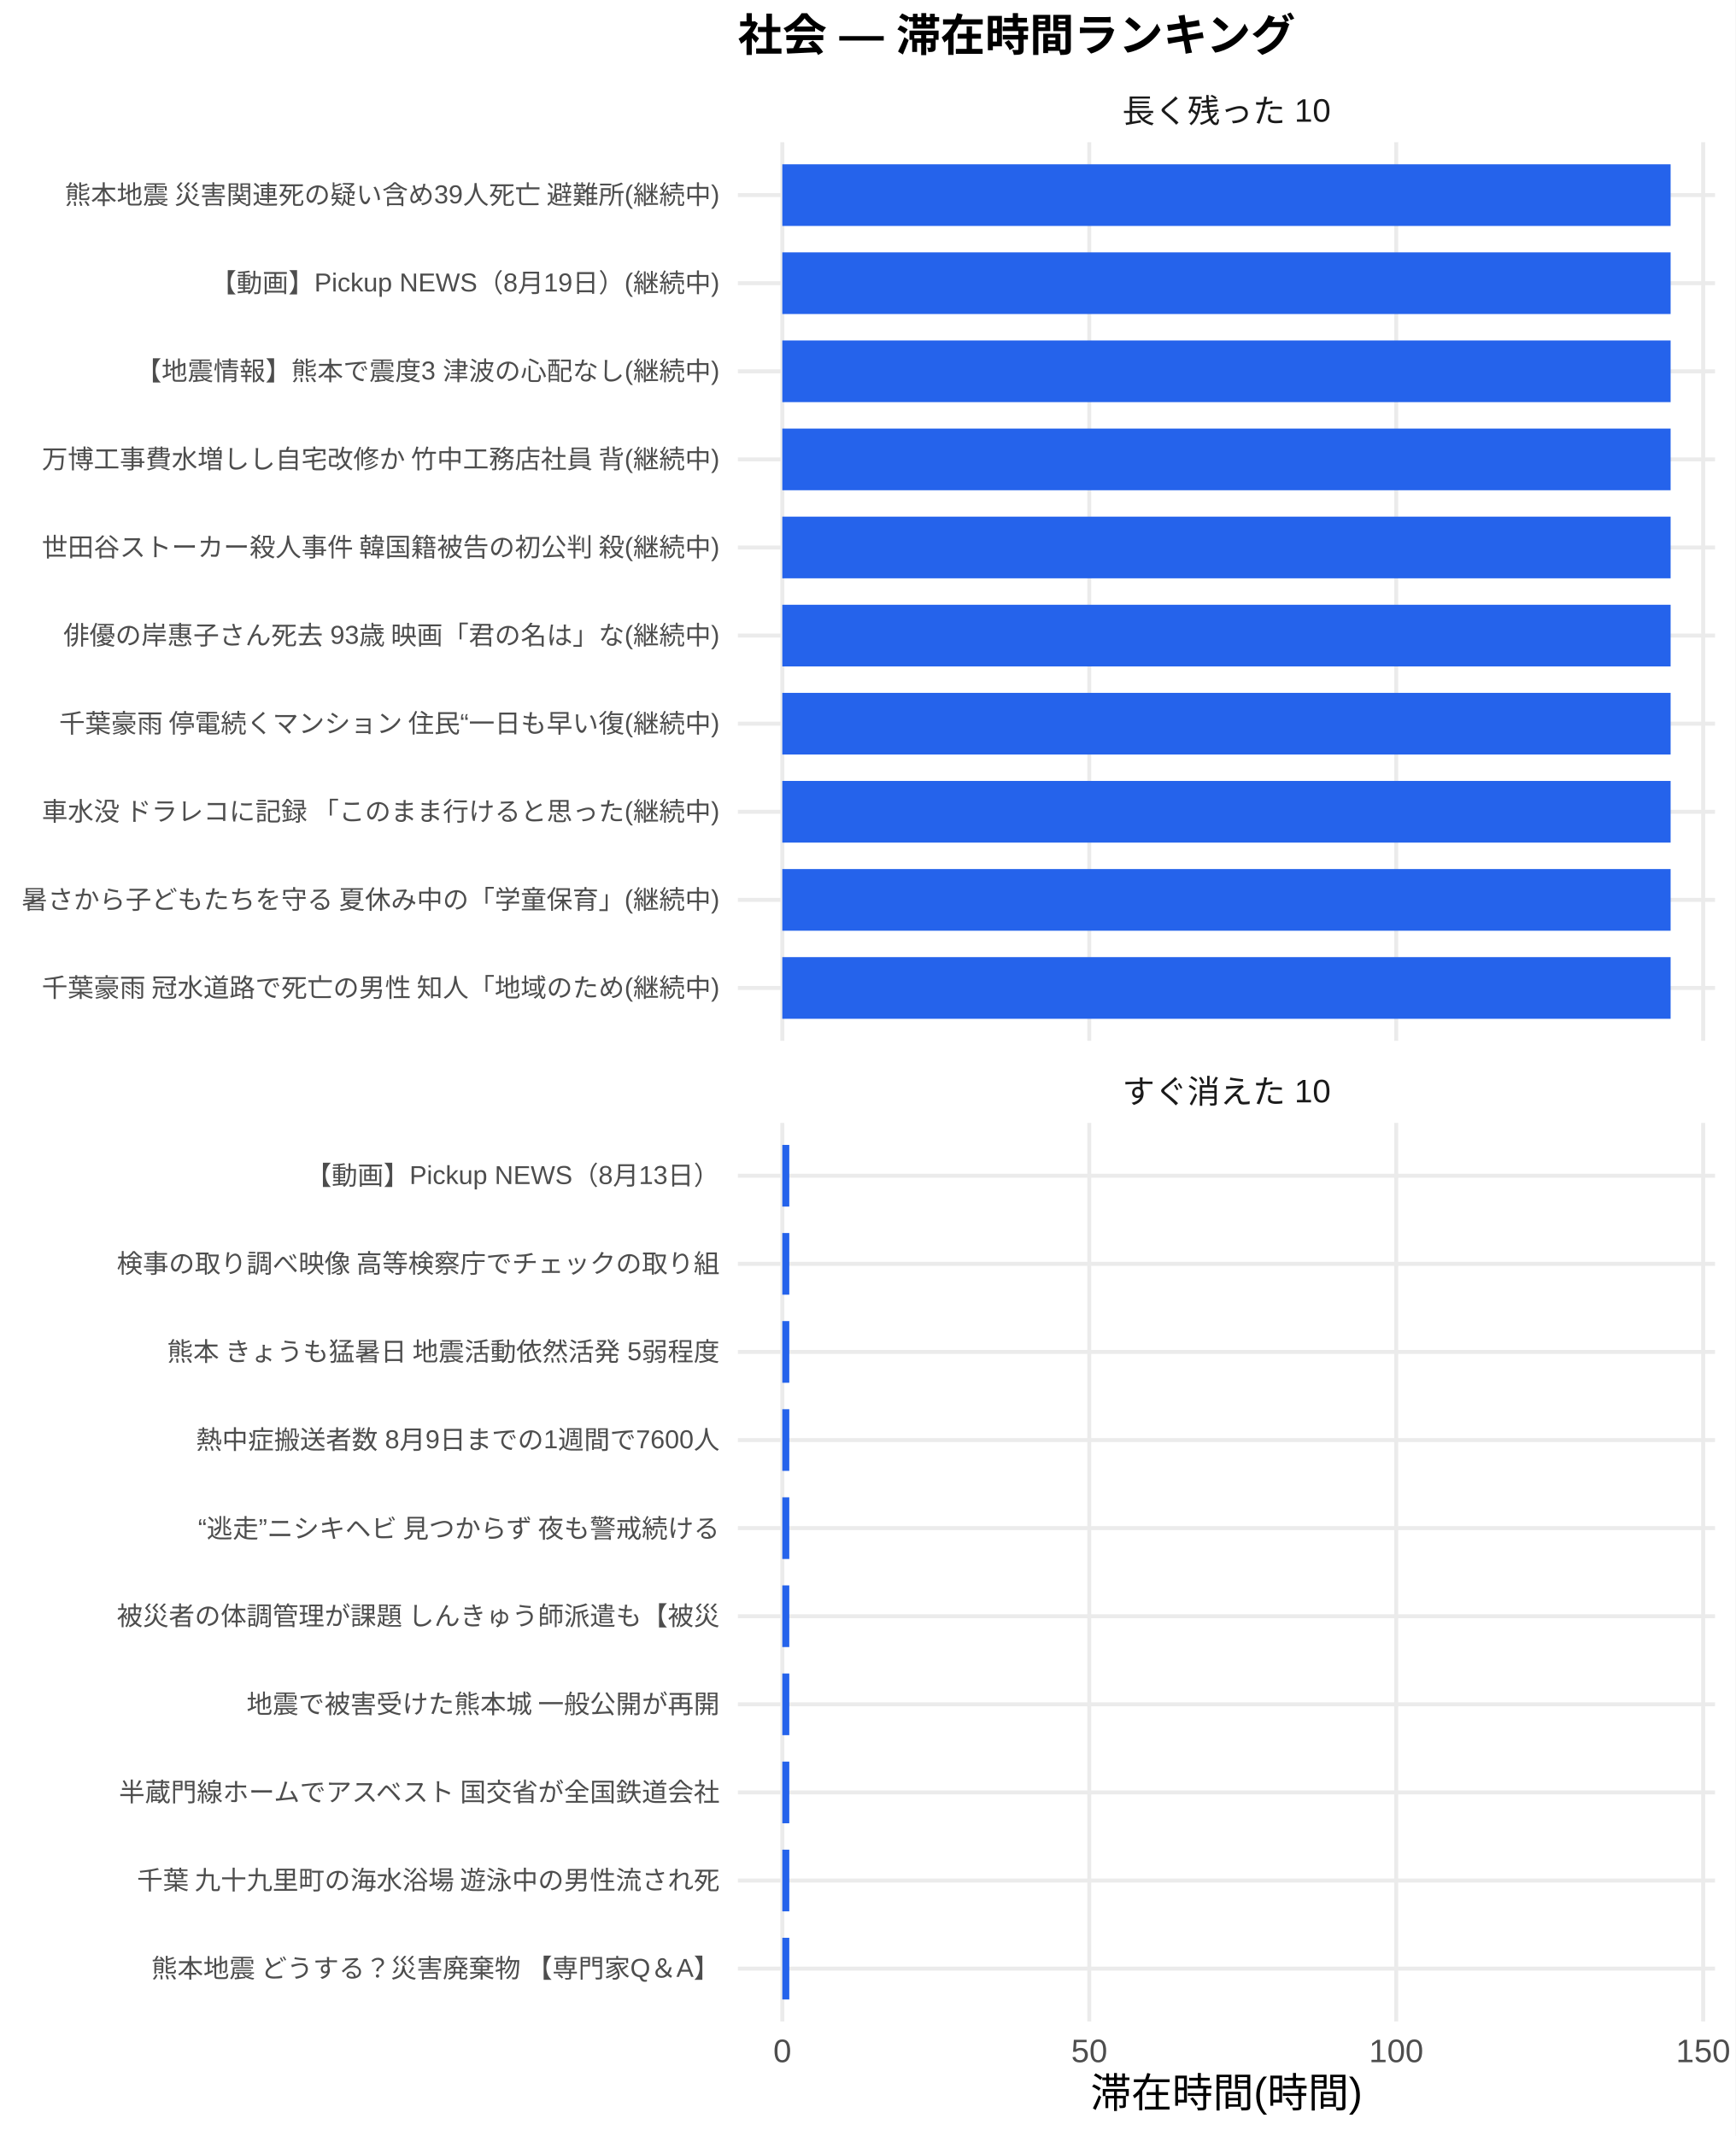
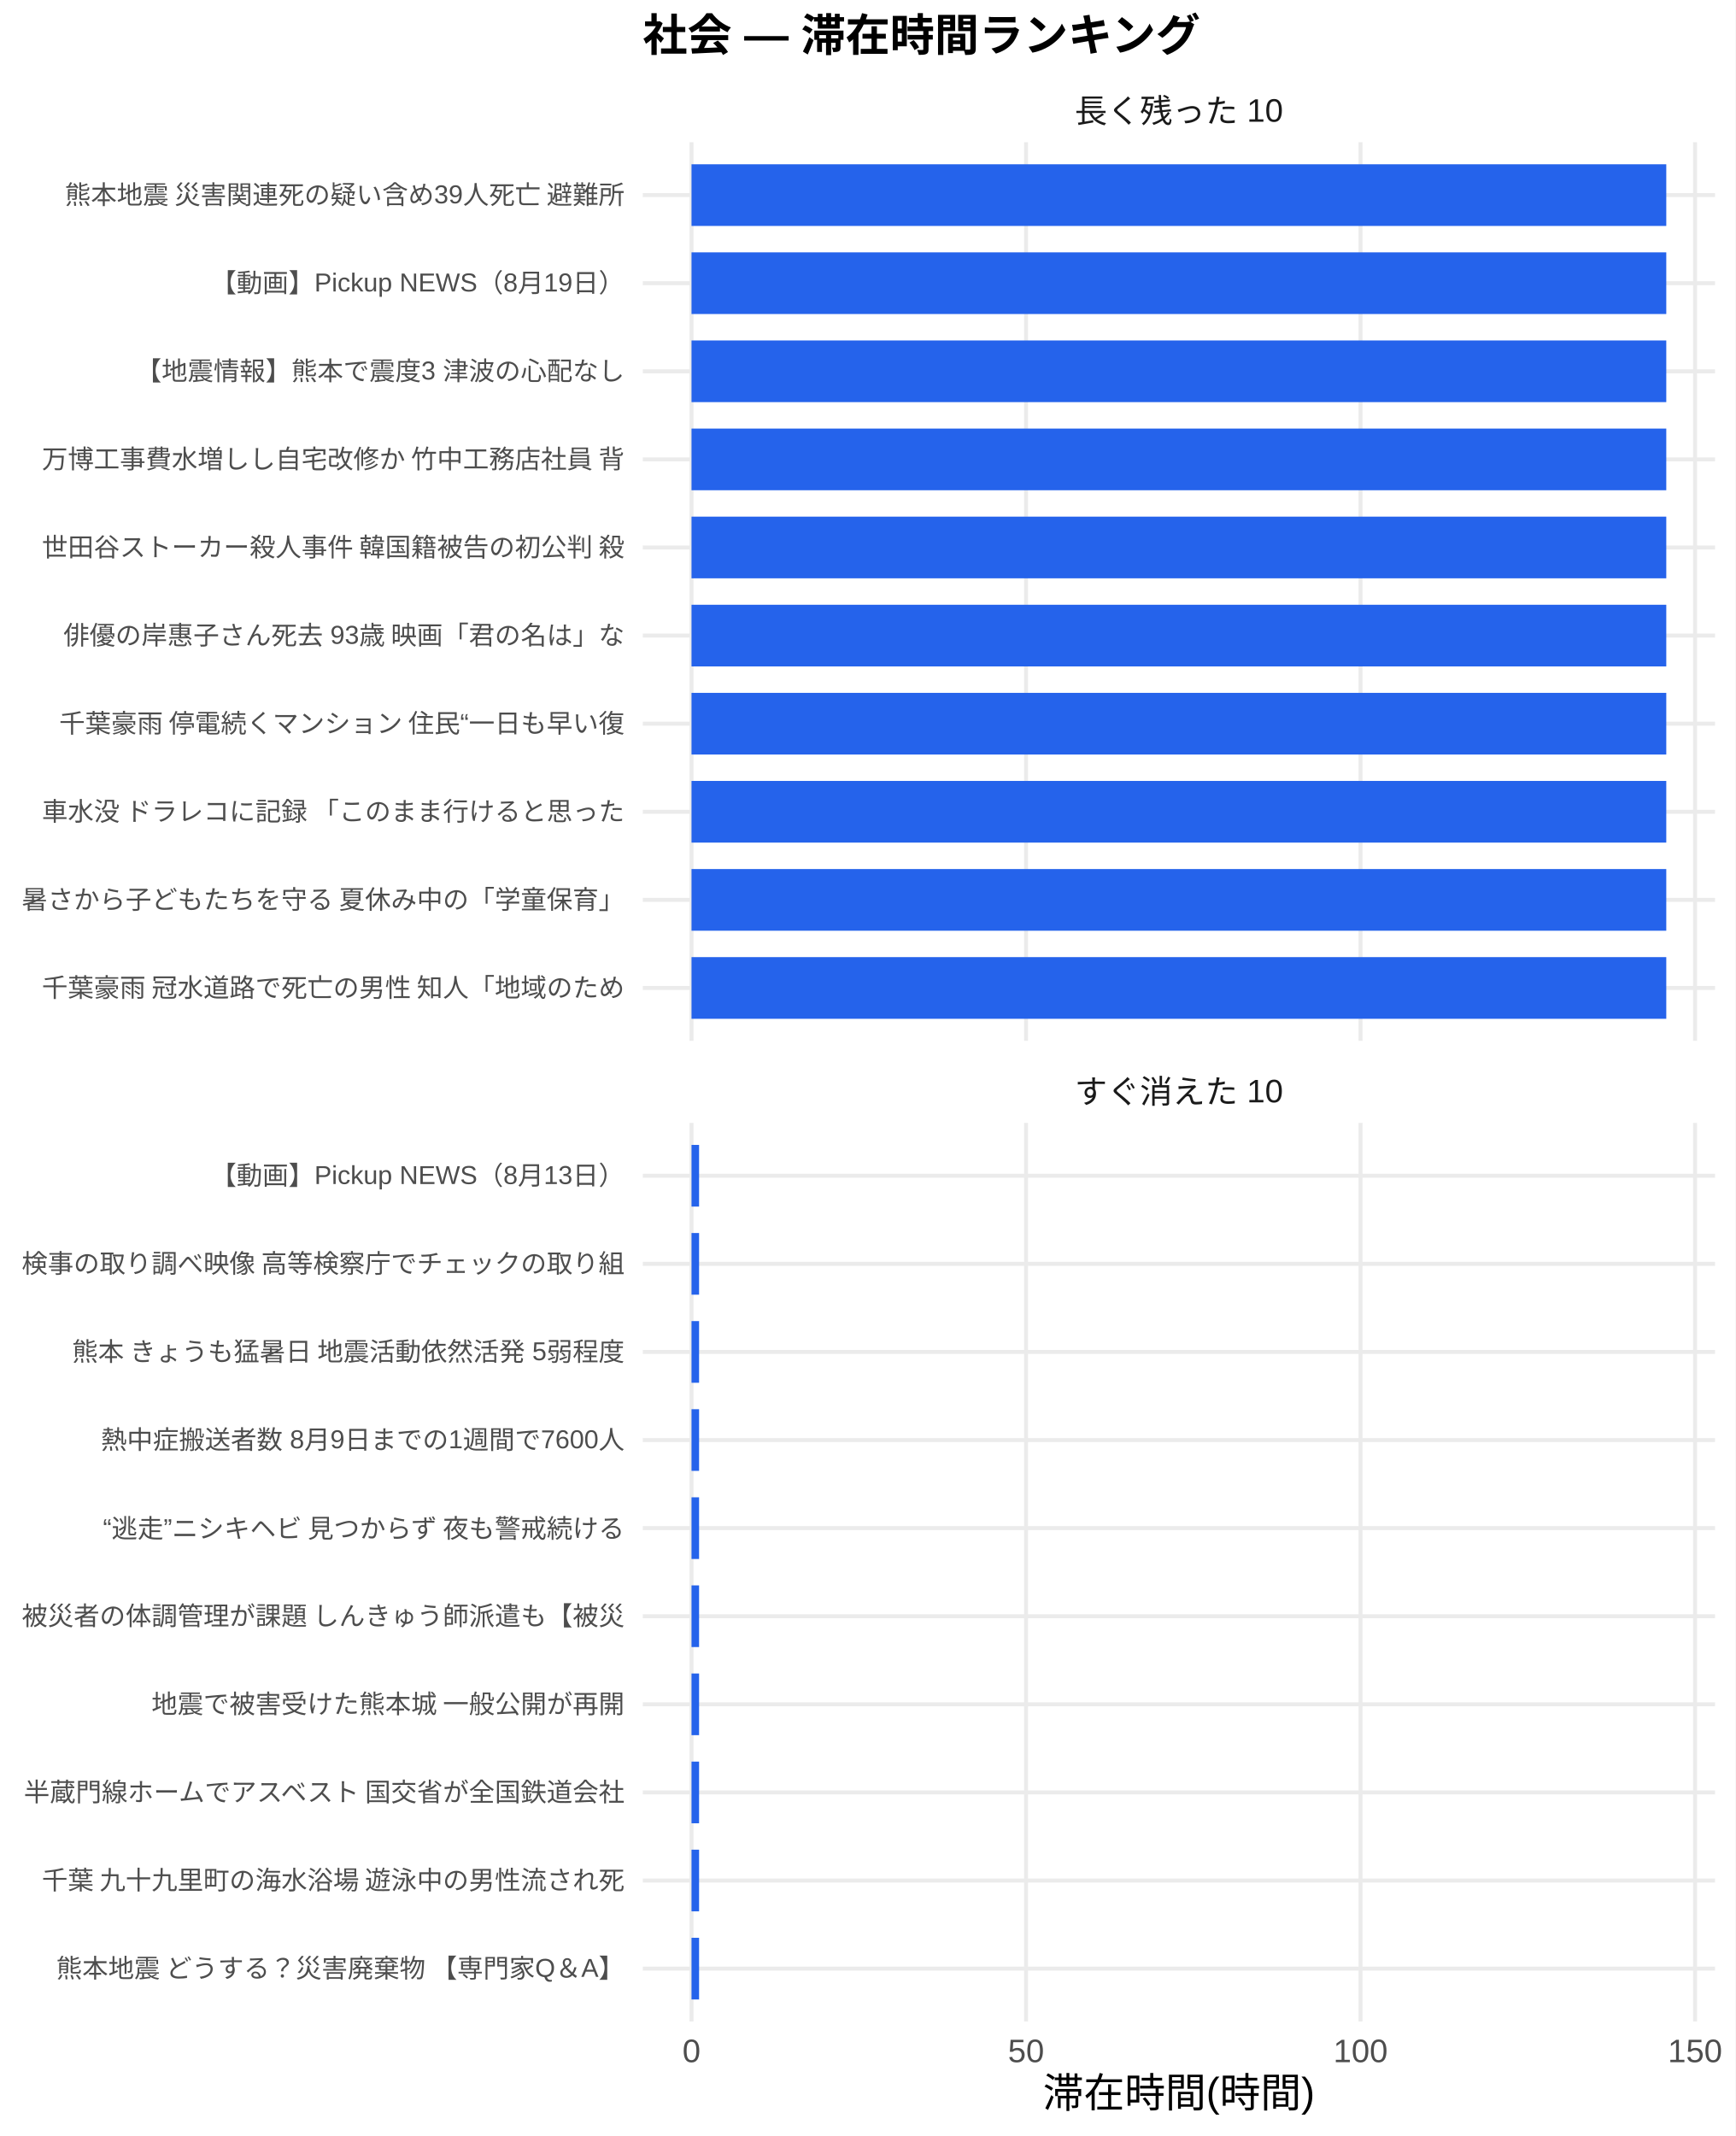
<svg xmlns="http://www.w3.org/2000/svg" width="468.00pt" height="576.00pt" viewBox="0 0 468.00 576.00">
  <g class="svglite">
    <defs>
      <style type="text/css">
    .svglite line, .svglite polyline, .svglite polygon, .svglite path, .svglite rect, .svglite circle {
      fill: none;
      stroke: #000000;
      stroke-linecap: round;
      stroke-linejoin: round;
      stroke-miterlimit: 10.00;
    }
    .svglite text {
      white-space: pre;
    }
    .svglite g.glyphgroup path {
      fill: inherit;
      stroke: none;
    }
  </style>
    </defs>
    <rect width="100%" height="100%" style="stroke: none; fill: #FFFFFF;" />
    <defs>
      <clipPath id="cpMC4wMHw0NjguMDB8MC4wMHw1NzYuMDA=">
        <rect x="0.00" y="0.00" width="468.00" height="576.00" />
      </clipPath>
    </defs>
    <g clip-path="url(#cpMC4wMHw0NjguMDB8MC4wMHw1NzYuMDA=)">
-       <rect x="0" y="0.00" width="468.00" height="576.00" style="stroke-width: 1.07; stroke: none; fill: #FFFFFF;" />
+       <rect x="0.00" y="0.00" width="468.00" height="576.00" style="stroke-width: 1.07; stroke: none; fill: #FFFFFF;" />
    </g>
    <defs>
-       <clipPath id="cpMTk5LjAwfDQ2Mi41MnwzOC4zNnwyODAuNjc=">
-         <rect x="199.00" y="38.36" width="263.52" height="242.31" />
+       <clipPath id="cpMTczLjM1fDQ2Mi41MnwzOC4zNnwyODAuNjc=">
+         <rect x="173.35" y="38.36" width="289.17" height="242.31" />
      </clipPath>
    </defs>
-     <g clip-path="url(#cpMTk5LjAwfDQ2Mi41MnwzOC4zNnwyODAuNjc=)">
-       <polyline points="199.00,266.42 462.52,266.42 " style="stroke-width: 1.07; stroke: #EBEBEB; stroke-linecap: butt;" />
-       <polyline points="199.00,242.66 462.52,242.66 " style="stroke-width: 1.07; stroke: #EBEBEB; stroke-linecap: butt;" />
-       <polyline points="199.00,218.91 462.52,218.91 " style="stroke-width: 1.07; stroke: #EBEBEB; stroke-linecap: butt;" />
-       <polyline points="199.00,195.15 462.52,195.15 " style="stroke-width: 1.07; stroke: #EBEBEB; stroke-linecap: butt;" />
-       <polyline points="199.00,171.39 462.52,171.39 " style="stroke-width: 1.07; stroke: #EBEBEB; stroke-linecap: butt;" />
-       <polyline points="199.00,147.64 462.52,147.64 " style="stroke-width: 1.07; stroke: #EBEBEB; stroke-linecap: butt;" />
-       <polyline points="199.00,123.88 462.52,123.88 " style="stroke-width: 1.07; stroke: #EBEBEB; stroke-linecap: butt;" />
-       <polyline points="199.00,100.13 462.52,100.13 " style="stroke-width: 1.07; stroke: #EBEBEB; stroke-linecap: butt;" />
-       <polyline points="199.00,76.37 462.52,76.37 " style="stroke-width: 1.07; stroke: #EBEBEB; stroke-linecap: butt;" />
-       <polyline points="199.00,52.61 462.52,52.61 " style="stroke-width: 1.07; stroke: #EBEBEB; stroke-linecap: butt;" />
-       <polyline points="210.98,280.67 210.98,38.36 " style="stroke-width: 1.07; stroke: #EBEBEB; stroke-linecap: butt;" />
-       <polyline points="293.76,280.67 293.76,38.36 " style="stroke-width: 1.07; stroke: #EBEBEB; stroke-linecap: butt;" />
-       <polyline points="376.54,280.67 376.54,38.36 " style="stroke-width: 1.07; stroke: #EBEBEB; stroke-linecap: butt;" />
-       <polyline points="459.32,280.67 459.32,38.36 " style="stroke-width: 1.07; stroke: #EBEBEB; stroke-linecap: butt;" />
-       <rect x="210.98" y="44.30" width="239.56" height="16.63" style="stroke-width: 1.07; stroke: none; stroke-linecap: butt; stroke-linejoin: miter; fill: #2563EB;" />
-       <rect x="210.98" y="68.05" width="239.56" height="16.63" style="stroke-width: 1.07; stroke: none; stroke-linecap: butt; stroke-linejoin: miter; fill: #2563EB;" />
-       <rect x="210.98" y="91.81" width="239.56" height="16.63" style="stroke-width: 1.07; stroke: none; stroke-linecap: butt; stroke-linejoin: miter; fill: #2563EB;" />
-       <rect x="210.98" y="115.57" width="239.56" height="16.63" style="stroke-width: 1.07; stroke: none; stroke-linecap: butt; stroke-linejoin: miter; fill: #2563EB;" />
-       <rect x="210.98" y="139.32" width="239.56" height="16.63" style="stroke-width: 1.07; stroke: none; stroke-linecap: butt; stroke-linejoin: miter; fill: #2563EB;" />
-       <rect x="210.98" y="163.08" width="239.56" height="16.63" style="stroke-width: 1.07; stroke: none; stroke-linecap: butt; stroke-linejoin: miter; fill: #2563EB;" />
-       <rect x="210.98" y="186.84" width="239.56" height="16.63" style="stroke-width: 1.07; stroke: none; stroke-linecap: butt; stroke-linejoin: miter; fill: #2563EB;" />
-       <rect x="210.98" y="210.59" width="239.56" height="16.63" style="stroke-width: 1.07; stroke: none; stroke-linecap: butt; stroke-linejoin: miter; fill: #2563EB;" />
-       <rect x="210.98" y="234.35" width="239.56" height="16.63" style="stroke-width: 1.07; stroke: none; stroke-linecap: butt; stroke-linejoin: miter; fill: #2563EB;" />
-       <rect x="210.98" y="258.10" width="239.56" height="16.63" style="stroke-width: 1.07; stroke: none; stroke-linecap: butt; stroke-linejoin: miter; fill: #2563EB;" />
+     <g clip-path="url(#cpMTczLjM1fDQ2Mi41MnwzOC4zNnwyODAuNjc=)">
+       <polyline points="173.35,266.42 462.52,266.42 " style="stroke-width: 1.07; stroke: #EBEBEB; stroke-linecap: butt;" />
+       <polyline points="173.35,242.66 462.52,242.66 " style="stroke-width: 1.07; stroke: #EBEBEB; stroke-linecap: butt;" />
+       <polyline points="173.35,218.91 462.52,218.91 " style="stroke-width: 1.07; stroke: #EBEBEB; stroke-linecap: butt;" />
+       <polyline points="173.35,195.15 462.52,195.15 " style="stroke-width: 1.07; stroke: #EBEBEB; stroke-linecap: butt;" />
+       <polyline points="173.35,171.39 462.52,171.39 " style="stroke-width: 1.07; stroke: #EBEBEB; stroke-linecap: butt;" />
+       <polyline points="173.35,147.64 462.52,147.64 " style="stroke-width: 1.07; stroke: #EBEBEB; stroke-linecap: butt;" />
+       <polyline points="173.35,123.88 462.52,123.88 " style="stroke-width: 1.07; stroke: #EBEBEB; stroke-linecap: butt;" />
+       <polyline points="173.35,100.13 462.52,100.13 " style="stroke-width: 1.07; stroke: #EBEBEB; stroke-linecap: butt;" />
+       <polyline points="173.35,76.37 462.52,76.37 " style="stroke-width: 1.07; stroke: #EBEBEB; stroke-linecap: butt;" />
+       <polyline points="173.35,52.61 462.52,52.61 " style="stroke-width: 1.07; stroke: #EBEBEB; stroke-linecap: butt;" />
+       <polyline points="186.49,280.67 186.49,38.36 " style="stroke-width: 1.07; stroke: #EBEBEB; stroke-linecap: butt;" />
+       <polyline points="276.71,280.67 276.71,38.36 " style="stroke-width: 1.07; stroke: #EBEBEB; stroke-linecap: butt;" />
+       <polyline points="366.92,280.67 366.92,38.36 " style="stroke-width: 1.07; stroke: #EBEBEB; stroke-linecap: butt;" />
+       <polyline points="457.13,280.67 457.13,38.36 " style="stroke-width: 1.07; stroke: #EBEBEB; stroke-linecap: butt;" />
+       <rect x="186.49" y="44.30" width="262.88" height="16.63" style="stroke-width: 1.07; stroke: none; stroke-linecap: butt; stroke-linejoin: miter; fill: #2563EB;" />
+       <rect x="186.49" y="68.05" width="262.88" height="16.63" style="stroke-width: 1.07; stroke: none; stroke-linecap: butt; stroke-linejoin: miter; fill: #2563EB;" />
+       <rect x="186.49" y="91.81" width="262.88" height="16.63" style="stroke-width: 1.07; stroke: none; stroke-linecap: butt; stroke-linejoin: miter; fill: #2563EB;" />
+       <rect x="186.49" y="115.57" width="262.88" height="16.63" style="stroke-width: 1.07; stroke: none; stroke-linecap: butt; stroke-linejoin: miter; fill: #2563EB;" />
+       <rect x="186.49" y="139.32" width="262.88" height="16.63" style="stroke-width: 1.07; stroke: none; stroke-linecap: butt; stroke-linejoin: miter; fill: #2563EB;" />
+       <rect x="186.49" y="163.08" width="262.88" height="16.63" style="stroke-width: 1.07; stroke: none; stroke-linecap: butt; stroke-linejoin: miter; fill: #2563EB;" />
+       <rect x="186.49" y="186.84" width="262.88" height="16.63" style="stroke-width: 1.07; stroke: none; stroke-linecap: butt; stroke-linejoin: miter; fill: #2563EB;" />
+       <rect x="186.49" y="210.59" width="262.88" height="16.63" style="stroke-width: 1.07; stroke: none; stroke-linecap: butt; stroke-linejoin: miter; fill: #2563EB;" />
+       <rect x="186.49" y="234.35" width="262.88" height="16.63" style="stroke-width: 1.07; stroke: none; stroke-linecap: butt; stroke-linejoin: miter; fill: #2563EB;" />
+       <rect x="186.49" y="258.10" width="262.88" height="16.63" style="stroke-width: 1.07; stroke: none; stroke-linecap: butt; stroke-linejoin: miter; fill: #2563EB;" />
    </g>
    <g clip-path="url(#cpMC4wMHw0NjguMDB8MC4wMHw1NzYuMDA=)">
</g>
    <defs>
-       <clipPath id="cpMTk5LjAwfDQ2Mi41MnwzMDIuODB8NTQ1LjEy">
-         <rect x="199.00" y="302.80" width="263.52" height="242.31" />
+       <clipPath id="cpMTczLjM1fDQ2Mi41MnwzMDIuODB8NTQ1LjEy">
+         <rect x="173.35" y="302.80" width="289.17" height="242.31" />
      </clipPath>
    </defs>
-     <g clip-path="url(#cpMTk5LjAwfDQ2Mi41MnwzMDIuODB8NTQ1LjEy)">
-       <polyline points="199.00,530.86 462.52,530.86 " style="stroke-width: 1.07; stroke: #EBEBEB; stroke-linecap: butt;" />
-       <polyline points="199.00,507.11 462.52,507.11 " style="stroke-width: 1.07; stroke: #EBEBEB; stroke-linecap: butt;" />
-       <polyline points="199.00,483.35 462.52,483.35 " style="stroke-width: 1.07; stroke: #EBEBEB; stroke-linecap: butt;" />
-       <polyline points="199.00,459.59 462.52,459.59 " style="stroke-width: 1.07; stroke: #EBEBEB; stroke-linecap: butt;" />
-       <polyline points="199.00,435.84 462.52,435.84 " style="stroke-width: 1.07; stroke: #EBEBEB; stroke-linecap: butt;" />
-       <polyline points="199.00,412.08 462.52,412.08 " style="stroke-width: 1.07; stroke: #EBEBEB; stroke-linecap: butt;" />
-       <polyline points="199.00,388.33 462.52,388.33 " style="stroke-width: 1.07; stroke: #EBEBEB; stroke-linecap: butt;" />
-       <polyline points="199.00,364.57 462.52,364.57 " style="stroke-width: 1.07; stroke: #EBEBEB; stroke-linecap: butt;" />
-       <polyline points="199.00,340.81 462.52,340.81 " style="stroke-width: 1.07; stroke: #EBEBEB; stroke-linecap: butt;" />
-       <polyline points="199.00,317.06 462.52,317.06 " style="stroke-width: 1.07; stroke: #EBEBEB; stroke-linecap: butt;" />
-       <polyline points="210.98,545.12 210.98,302.80 " style="stroke-width: 1.07; stroke: #EBEBEB; stroke-linecap: butt;" />
-       <polyline points="293.76,545.12 293.76,302.80 " style="stroke-width: 1.07; stroke: #EBEBEB; stroke-linecap: butt;" />
-       <polyline points="376.54,545.12 376.54,302.80 " style="stroke-width: 1.07; stroke: #EBEBEB; stroke-linecap: butt;" />
-       <polyline points="459.32,545.12 459.32,302.80 " style="stroke-width: 1.07; stroke: #EBEBEB; stroke-linecap: butt;" />
-       <rect x="210.98" y="308.74" width="1.88" height="16.63" style="stroke-width: 1.07; stroke: none; stroke-linecap: butt; stroke-linejoin: miter; fill: #2563EB;" />
-       <rect x="210.98" y="332.50" width="1.88" height="16.63" style="stroke-width: 1.07; stroke: none; stroke-linecap: butt; stroke-linejoin: miter; fill: #2563EB;" />
-       <rect x="210.98" y="356.25" width="1.88" height="16.63" style="stroke-width: 1.07; stroke: none; stroke-linecap: butt; stroke-linejoin: miter; fill: #2563EB;" />
-       <rect x="210.98" y="380.01" width="1.88" height="16.63" style="stroke-width: 1.07; stroke: none; stroke-linecap: butt; stroke-linejoin: miter; fill: #2563EB;" />
-       <rect x="210.98" y="403.77" width="1.88" height="16.63" style="stroke-width: 1.07; stroke: none; stroke-linecap: butt; stroke-linejoin: miter; fill: #2563EB;" />
-       <rect x="210.98" y="427.52" width="1.88" height="16.63" style="stroke-width: 1.07; stroke: none; stroke-linecap: butt; stroke-linejoin: miter; fill: #2563EB;" />
-       <rect x="210.98" y="451.28" width="1.88" height="16.63" style="stroke-width: 1.07; stroke: none; stroke-linecap: butt; stroke-linejoin: miter; fill: #2563EB;" />
-       <rect x="210.98" y="475.04" width="1.88" height="16.63" style="stroke-width: 1.07; stroke: none; stroke-linecap: butt; stroke-linejoin: miter; fill: #2563EB;" />
-       <rect x="210.98" y="498.79" width="1.88" height="16.63" style="stroke-width: 1.07; stroke: none; stroke-linecap: butt; stroke-linejoin: miter; fill: #2563EB;" />
-       <rect x="210.98" y="522.55" width="1.88" height="16.63" style="stroke-width: 1.07; stroke: none; stroke-linecap: butt; stroke-linejoin: miter; fill: #2563EB;" />
+     <g clip-path="url(#cpMTczLjM1fDQ2Mi41MnwzMDIuODB8NTQ1LjEy)">
+       <polyline points="173.35,530.86 462.52,530.86 " style="stroke-width: 1.07; stroke: #EBEBEB; stroke-linecap: butt;" />
+       <polyline points="173.35,507.11 462.52,507.11 " style="stroke-width: 1.07; stroke: #EBEBEB; stroke-linecap: butt;" />
+       <polyline points="173.35,483.35 462.52,483.35 " style="stroke-width: 1.07; stroke: #EBEBEB; stroke-linecap: butt;" />
+       <polyline points="173.35,459.59 462.52,459.59 " style="stroke-width: 1.07; stroke: #EBEBEB; stroke-linecap: butt;" />
+       <polyline points="173.35,435.84 462.52,435.84 " style="stroke-width: 1.07; stroke: #EBEBEB; stroke-linecap: butt;" />
+       <polyline points="173.35,412.08 462.52,412.08 " style="stroke-width: 1.07; stroke: #EBEBEB; stroke-linecap: butt;" />
+       <polyline points="173.35,388.33 462.52,388.33 " style="stroke-width: 1.07; stroke: #EBEBEB; stroke-linecap: butt;" />
+       <polyline points="173.35,364.57 462.52,364.57 " style="stroke-width: 1.07; stroke: #EBEBEB; stroke-linecap: butt;" />
+       <polyline points="173.35,340.81 462.52,340.81 " style="stroke-width: 1.07; stroke: #EBEBEB; stroke-linecap: butt;" />
+       <polyline points="173.35,317.06 462.52,317.06 " style="stroke-width: 1.07; stroke: #EBEBEB; stroke-linecap: butt;" />
+       <polyline points="186.49,545.12 186.49,302.80 " style="stroke-width: 1.07; stroke: #EBEBEB; stroke-linecap: butt;" />
+       <polyline points="276.71,545.12 276.71,302.80 " style="stroke-width: 1.07; stroke: #EBEBEB; stroke-linecap: butt;" />
+       <polyline points="366.92,545.12 366.92,302.80 " style="stroke-width: 1.07; stroke: #EBEBEB; stroke-linecap: butt;" />
+       <polyline points="457.13,545.12 457.13,302.80 " style="stroke-width: 1.07; stroke: #EBEBEB; stroke-linecap: butt;" />
+       <rect x="186.49" y="308.74" width="2.04" height="16.63" style="stroke-width: 1.07; stroke: none; stroke-linecap: butt; stroke-linejoin: miter; fill: #2563EB;" />
+       <rect x="186.49" y="332.50" width="2.04" height="16.63" style="stroke-width: 1.07; stroke: none; stroke-linecap: butt; stroke-linejoin: miter; fill: #2563EB;" />
+       <rect x="186.49" y="356.25" width="2.04" height="16.63" style="stroke-width: 1.07; stroke: none; stroke-linecap: butt; stroke-linejoin: miter; fill: #2563EB;" />
+       <rect x="186.49" y="380.01" width="2.04" height="16.63" style="stroke-width: 1.07; stroke: none; stroke-linecap: butt; stroke-linejoin: miter; fill: #2563EB;" />
+       <rect x="186.49" y="403.77" width="2.04" height="16.63" style="stroke-width: 1.07; stroke: none; stroke-linecap: butt; stroke-linejoin: miter; fill: #2563EB;" />
+       <rect x="186.49" y="427.52" width="2.04" height="16.63" style="stroke-width: 1.07; stroke: none; stroke-linecap: butt; stroke-linejoin: miter; fill: #2563EB;" />
+       <rect x="186.49" y="451.28" width="2.04" height="16.63" style="stroke-width: 1.07; stroke: none; stroke-linecap: butt; stroke-linejoin: miter; fill: #2563EB;" />
+       <rect x="186.49" y="475.04" width="2.04" height="16.63" style="stroke-width: 1.07; stroke: none; stroke-linecap: butt; stroke-linejoin: miter; fill: #2563EB;" />
+       <rect x="186.49" y="498.79" width="2.04" height="16.63" style="stroke-width: 1.07; stroke: none; stroke-linecap: butt; stroke-linejoin: miter; fill: #2563EB;" />
+       <rect x="186.49" y="522.55" width="2.04" height="16.63" style="stroke-width: 1.07; stroke: none; stroke-linecap: butt; stroke-linejoin: miter; fill: #2563EB;" />
    </g>
    <g clip-path="url(#cpMC4wMHw0NjguMDB8MC4wMHw1NzYuMDA=)">
</g>
    <defs>
-       <clipPath id="cpMTk5LjAwfDQ2Mi41MnwyODYuMTV8MzAyLjgw">
-         <rect x="199.00" y="286.15" width="263.52" height="16.65" />
+       <clipPath id="cpMTczLjM1fDQ2Mi41MnwyODYuMTV8MzAyLjgw">
+         <rect x="173.35" y="286.15" width="289.17" height="16.65" />
      </clipPath>
    </defs>
-     <g clip-path="url(#cpMTk5LjAwfDQ2Mi41MnwyODYuMTV8MzAyLjgw)">
-       <text x="330.76" y="297.50" text-anchor="middle" style="font-size: 8.80px;fill: #1A1A1A; font-family: &quot;Liberation Sans&quot;;" textLength="56.20px" lengthAdjust="spacingAndGlyphs">すぐ消えた 10</text>
+     <g clip-path="url(#cpMTczLjM1fDQ2Mi41MnwyODYuMTV8MzAyLjgw)">
+       <text x="317.93" y="297.50" text-anchor="middle" style="font-size: 8.80px;fill: #1A1A1A; font-family: &quot;Liberation Sans&quot;;" textLength="56.20px" lengthAdjust="spacingAndGlyphs">すぐ消えた 10</text>
    </g>
    <g clip-path="url(#cpMC4wMHw0NjguMDB8MC4wMHw1NzYuMDA=)">
</g>
    <defs>
-       <clipPath id="cpMTk5LjAwfDQ2Mi41MnwyMS43MXwzOC4zNg==">
-         <rect x="199.00" y="21.71" width="263.52" height="16.65" />
+       <clipPath id="cpMTczLjM1fDQ2Mi41MnwyMS43MXwzOC4zNg==">
+         <rect x="173.35" y="21.71" width="289.17" height="16.65" />
      </clipPath>
    </defs>
-     <g clip-path="url(#cpMTk5LjAwfDQ2Mi41MnwyMS43MXwzOC4zNg==)">
-       <text x="330.76" y="33.06" text-anchor="middle" style="font-size: 8.80px;fill: #1A1A1A; font-family: &quot;Liberation Sans&quot;;" textLength="56.20px" lengthAdjust="spacingAndGlyphs">長く残った 10</text>
+     <g clip-path="url(#cpMTczLjM1fDQ2Mi41MnwyMS43MXwzOC4zNg==)">
+       <text x="317.93" y="33.06" text-anchor="middle" style="font-size: 8.80px;fill: #1A1A1A; font-family: &quot;Liberation Sans&quot;;" textLength="56.20px" lengthAdjust="spacingAndGlyphs">長く残った 10</text>
    </g>
    <g clip-path="url(#cpMC4wMHw0NjguMDB8MC4wMHw1NzYuMDA=)">
-       <text x="210.98" y="556.10" text-anchor="middle" style="font-size: 8.80px;fill: #4D4D4D; font-family: &quot;Liberation Sans&quot;;" textLength="4.89px" lengthAdjust="spacingAndGlyphs">0</text>
-       <text x="293.76" y="556.10" text-anchor="middle" style="font-size: 8.80px;fill: #4D4D4D; font-family: &quot;Liberation Sans&quot;;" textLength="9.78px" lengthAdjust="spacingAndGlyphs">50</text>
-       <text x="376.54" y="556.10" text-anchor="middle" style="font-size: 8.80px;fill: #4D4D4D; font-family: &quot;Liberation Sans&quot;;" textLength="14.67px" lengthAdjust="spacingAndGlyphs">100</text>
-       <text x="459.32" y="556.10" text-anchor="middle" style="font-size: 8.80px;fill: #4D4D4D; font-family: &quot;Liberation Sans&quot;;" textLength="14.67px" lengthAdjust="spacingAndGlyphs">150</text>
-       <text x="194.07" y="268.83" text-anchor="end" style="font-size: 7.00px;fill: #4D4D4D; font-family: &quot;Liberation Sans&quot;;" textLength="183.53px" lengthAdjust="spacingAndGlyphs">千葉豪雨 冠水道路で死亡の男性 知人「地域のため(継続中)</text>
-       <text x="194.07" y="245.07" text-anchor="end" style="font-size: 7.00px;fill: #4D4D4D; font-family: &quot;Liberation Sans&quot;;" textLength="188.59px" lengthAdjust="spacingAndGlyphs">暑さから子どもたちを守る 夏休み中の「学童保育」(継続中)</text>
-       <text x="194.07" y="221.31" text-anchor="end" style="font-size: 7.00px;fill: #4D4D4D; font-family: &quot;Liberation Sans&quot;;" textLength="183.53px" lengthAdjust="spacingAndGlyphs">車水没 ドラレコに記録 「このまま行けると思った(継続中)</text>
-       <text x="194.07" y="197.56" text-anchor="end" style="font-size: 7.00px;fill: #4D4D4D; font-family: &quot;Liberation Sans&quot;;" textLength="178.86px" lengthAdjust="spacingAndGlyphs">千葉豪雨 停電続くマンション 住民“一日も早い復(継続中)</text>
-       <text x="194.07" y="173.80" text-anchor="end" style="font-size: 7.00px;fill: #4D4D4D; font-family: &quot;Liberation Sans&quot;;" textLength="177.31px" lengthAdjust="spacingAndGlyphs">俳優の岸惠子さん死去 93歳 映画「君の名は」な(継続中)</text>
-       <text x="194.07" y="150.05" text-anchor="end" style="font-size: 7.00px;fill: #4D4D4D; font-family: &quot;Liberation Sans&quot;;" textLength="183.53px" lengthAdjust="spacingAndGlyphs">世田谷ストーカー殺人事件 韓国籍被告の初公判 殺(継続中)</text>
-       <text x="194.07" y="126.29" text-anchor="end" style="font-size: 7.00px;fill: #4D4D4D; font-family: &quot;Liberation Sans&quot;;" textLength="183.53px" lengthAdjust="spacingAndGlyphs">万博工事費水増しし自宅改修か 竹中工務店社員 背(継続中)</text>
-       <text x="194.07" y="102.53" text-anchor="end" style="font-size: 7.00px;fill: #4D4D4D; font-family: &quot;Liberation Sans&quot;;" textLength="157.48px" lengthAdjust="spacingAndGlyphs">【地震情報】熊本で震度3 津波の心配なし(継続中)</text>
-       <text x="194.07" y="78.78" text-anchor="end" style="font-size: 7.00px;fill: #4D4D4D; font-family: &quot;Liberation Sans&quot;;" textLength="137.30px" lengthAdjust="spacingAndGlyphs">【動画】Pickup NEWS（8月19日）(継続中)</text>
-       <text x="194.07" y="55.02" text-anchor="end" style="font-size: 7.00px;fill: #4D4D4D; font-family: &quot;Liberation Sans&quot;;" textLength="177.31px" lengthAdjust="spacingAndGlyphs">熊本地震 災害関連死の疑い含め39人死亡 避難所(継続中)</text>
-       <text x="194.07" y="533.27" text-anchor="end" style="font-size: 7.00px;fill: #4D4D4D; font-family: &quot;Liberation Sans&quot;;" textLength="153.98px" lengthAdjust="spacingAndGlyphs">熊本地震 どうする？災害廃棄物 【専門家Q＆A】</text>
-       <text x="194.07" y="509.51" text-anchor="end" style="font-size: 7.00px;fill: #4D4D4D; font-family: &quot;Liberation Sans&quot;;" textLength="157.88px" lengthAdjust="spacingAndGlyphs">千葉 九十九里町の海水浴場 遊泳中の男性流され死</text>
-       <text x="194.07" y="485.76" text-anchor="end" style="font-size: 7.00px;fill: #4D4D4D; font-family: &quot;Liberation Sans&quot;;" textLength="162.94px" lengthAdjust="spacingAndGlyphs">半蔵門線ホームでアスベスト 国交省が全国鉄道会社</text>
-       <text x="194.07" y="462.00" text-anchor="end" style="font-size: 7.00px;fill: #4D4D4D; font-family: &quot;Liberation Sans&quot;;" textLength="127.94px" lengthAdjust="spacingAndGlyphs">地震で被害受けた熊本城 一般公開が再開</text>
-       <text x="194.07" y="438.25" text-anchor="end" style="font-size: 7.00px;fill: #4D4D4D; font-family: &quot;Liberation Sans&quot;;" textLength="162.94px" lengthAdjust="spacingAndGlyphs">被災者の体調管理が課題 しんきゅう師派遣も【被災</text>
-       <text x="194.07" y="414.49" text-anchor="end" style="font-size: 7.00px;fill: #4D4D4D; font-family: &quot;Liberation Sans&quot;;" textLength="143.47px" lengthAdjust="spacingAndGlyphs">“逃走”ニシキヘビ 見つからず 夜も警戒続ける </text>
-       <text x="194.07" y="390.73" text-anchor="end" style="font-size: 7.00px;fill: #4D4D4D; font-family: &quot;Liberation Sans&quot;;" textLength="141.17px" lengthAdjust="spacingAndGlyphs">熱中症搬送者数 8月9日までの1週間で7600人</text>
-       <text x="194.07" y="366.98" text-anchor="end" style="font-size: 7.00px;fill: #4D4D4D; font-family: &quot;Liberation Sans&quot;;" textLength="149.70px" lengthAdjust="spacingAndGlyphs">熊本 きょうも猛暑日 地震活動依然活発 5弱程度</text>
-       <text x="194.07" y="343.22" text-anchor="end" style="font-size: 7.00px;fill: #4D4D4D; font-family: &quot;Liberation Sans&quot;;" textLength="162.94px" lengthAdjust="spacingAndGlyphs">検事の取り調べ映像 高等検察庁でチェックの取り組</text>
-       <text x="194.07" y="319.47" text-anchor="end" style="font-size: 7.00px;fill: #4D4D4D; font-family: &quot;Liberation Sans&quot;;" textLength="111.64px" lengthAdjust="spacingAndGlyphs">【動画】Pickup NEWS（8月13日）</text>
-       <text x="330.76" y="568.24" text-anchor="middle" style="font-size: 11.00px; font-family: &quot;Liberation Sans&quot;;" textLength="73.31px" lengthAdjust="spacingAndGlyphs">滞在時間(時間)</text>
-       <text x="199.00" y="13.74" style="font-size: 12.00px; font-weight: bold; font-family: &quot;Liberation Sans&quot;;" textLength="150.66px" lengthAdjust="spacingAndGlyphs">社会 — 滞在時間ランキング</text>
+       <text x="186.49" y="556.10" text-anchor="middle" style="font-size: 8.80px;fill: #4D4D4D; font-family: &quot;Liberation Sans&quot;;" textLength="4.89px" lengthAdjust="spacingAndGlyphs">0</text>
+       <text x="276.71" y="556.10" text-anchor="middle" style="font-size: 8.80px;fill: #4D4D4D; font-family: &quot;Liberation Sans&quot;;" textLength="9.78px" lengthAdjust="spacingAndGlyphs">50</text>
+       <text x="366.92" y="556.10" text-anchor="middle" style="font-size: 8.80px;fill: #4D4D4D; font-family: &quot;Liberation Sans&quot;;" textLength="14.67px" lengthAdjust="spacingAndGlyphs">100</text>
+       <text x="457.13" y="556.10" text-anchor="middle" style="font-size: 8.80px;fill: #4D4D4D; font-family: &quot;Liberation Sans&quot;;" textLength="14.67px" lengthAdjust="spacingAndGlyphs">150</text>
+       <text x="168.42" y="268.83" text-anchor="end" style="font-size: 7.00px;fill: #4D4D4D; font-family: &quot;Liberation Sans&quot;;" textLength="157.88px" lengthAdjust="spacingAndGlyphs">千葉豪雨 冠水道路で死亡の男性 知人「地域のため</text>
+       <text x="168.42" y="245.07" text-anchor="end" style="font-size: 7.00px;fill: #4D4D4D; font-family: &quot;Liberation Sans&quot;;" textLength="162.94px" lengthAdjust="spacingAndGlyphs">暑さから子どもたちを守る 夏休み中の「学童保育」</text>
+       <text x="168.42" y="221.31" text-anchor="end" style="font-size: 7.00px;fill: #4D4D4D; font-family: &quot;Liberation Sans&quot;;" textLength="157.88px" lengthAdjust="spacingAndGlyphs">車水没 ドラレコに記録 「このまま行けると思った</text>
+       <text x="168.42" y="197.56" text-anchor="end" style="font-size: 7.00px;fill: #4D4D4D; font-family: &quot;Liberation Sans&quot;;" textLength="153.20px" lengthAdjust="spacingAndGlyphs">千葉豪雨 停電続くマンション 住民“一日も早い復</text>
+       <text x="168.42" y="173.80" text-anchor="end" style="font-size: 7.00px;fill: #4D4D4D; font-family: &quot;Liberation Sans&quot;;" textLength="151.66px" lengthAdjust="spacingAndGlyphs">俳優の岸惠子さん死去 93歳 映画「君の名は」な</text>
+       <text x="168.42" y="150.05" text-anchor="end" style="font-size: 7.00px;fill: #4D4D4D; font-family: &quot;Liberation Sans&quot;;" textLength="157.88px" lengthAdjust="spacingAndGlyphs">世田谷ストーカー殺人事件 韓国籍被告の初公判 殺</text>
+       <text x="168.42" y="126.29" text-anchor="end" style="font-size: 7.00px;fill: #4D4D4D; font-family: &quot;Liberation Sans&quot;;" textLength="157.88px" lengthAdjust="spacingAndGlyphs">万博工事費水増しし自宅改修か 竹中工務店社員 背</text>
+       <text x="168.42" y="102.53" text-anchor="end" style="font-size: 7.00px;fill: #4D4D4D; font-family: &quot;Liberation Sans&quot;;" textLength="131.83px" lengthAdjust="spacingAndGlyphs">【地震情報】熊本で震度3 津波の心配なし</text>
+       <text x="168.42" y="78.78" text-anchor="end" style="font-size: 7.00px;fill: #4D4D4D; font-family: &quot;Liberation Sans&quot;;" textLength="111.64px" lengthAdjust="spacingAndGlyphs">【動画】Pickup NEWS（8月19日）</text>
+       <text x="168.42" y="55.02" text-anchor="end" style="font-size: 7.00px;fill: #4D4D4D; font-family: &quot;Liberation Sans&quot;;" textLength="151.66px" lengthAdjust="spacingAndGlyphs">熊本地震 災害関連死の疑い含め39人死亡 避難所</text>
+       <text x="168.42" y="533.27" text-anchor="end" style="font-size: 7.00px;fill: #4D4D4D; font-family: &quot;Liberation Sans&quot;;" textLength="153.98px" lengthAdjust="spacingAndGlyphs">熊本地震 どうする？災害廃棄物 【専門家Q＆A】</text>
+       <text x="168.42" y="509.51" text-anchor="end" style="font-size: 7.00px;fill: #4D4D4D; font-family: &quot;Liberation Sans&quot;;" textLength="157.88px" lengthAdjust="spacingAndGlyphs">千葉 九十九里町の海水浴場 遊泳中の男性流され死</text>
+       <text x="168.42" y="485.76" text-anchor="end" style="font-size: 7.00px;fill: #4D4D4D; font-family: &quot;Liberation Sans&quot;;" textLength="162.94px" lengthAdjust="spacingAndGlyphs">半蔵門線ホームでアスベスト 国交省が全国鉄道会社</text>
+       <text x="168.42" y="462.00" text-anchor="end" style="font-size: 7.00px;fill: #4D4D4D; font-family: &quot;Liberation Sans&quot;;" textLength="127.94px" lengthAdjust="spacingAndGlyphs">地震で被害受けた熊本城 一般公開が再開</text>
+       <text x="168.42" y="438.25" text-anchor="end" style="font-size: 7.00px;fill: #4D4D4D; font-family: &quot;Liberation Sans&quot;;" textLength="162.94px" lengthAdjust="spacingAndGlyphs">被災者の体調管理が課題 しんきゅう師派遣も【被災</text>
+       <text x="168.42" y="414.49" text-anchor="end" style="font-size: 7.00px;fill: #4D4D4D; font-family: &quot;Liberation Sans&quot;;" textLength="143.47px" lengthAdjust="spacingAndGlyphs">“逃走”ニシキヘビ 見つからず 夜も警戒続ける </text>
+       <text x="168.42" y="390.73" text-anchor="end" style="font-size: 7.00px;fill: #4D4D4D; font-family: &quot;Liberation Sans&quot;;" textLength="141.17px" lengthAdjust="spacingAndGlyphs">熱中症搬送者数 8月9日までの1週間で7600人</text>
+       <text x="168.42" y="366.98" text-anchor="end" style="font-size: 7.00px;fill: #4D4D4D; font-family: &quot;Liberation Sans&quot;;" textLength="149.70px" lengthAdjust="spacingAndGlyphs">熊本 きょうも猛暑日 地震活動依然活発 5弱程度</text>
+       <text x="168.42" y="343.22" text-anchor="end" style="font-size: 7.00px;fill: #4D4D4D; font-family: &quot;Liberation Sans&quot;;" textLength="162.94px" lengthAdjust="spacingAndGlyphs">検事の取り調べ映像 高等検察庁でチェックの取り組</text>
+       <text x="168.42" y="319.47" text-anchor="end" style="font-size: 7.00px;fill: #4D4D4D; font-family: &quot;Liberation Sans&quot;;" textLength="111.64px" lengthAdjust="spacingAndGlyphs">【動画】Pickup NEWS（8月13日）</text>
+       <text x="317.93" y="568.24" text-anchor="middle" style="font-size: 11.00px; font-family: &quot;Liberation Sans&quot;;" textLength="73.31px" lengthAdjust="spacingAndGlyphs">滞在時間(時間)</text>
+       <text x="173.35" y="13.74" style="font-size: 12.00px; font-weight: bold; font-family: &quot;Liberation Sans&quot;;" textLength="150.66px" lengthAdjust="spacingAndGlyphs">社会 — 滞在時間ランキング</text>
    </g>
  </g>
</svg>
